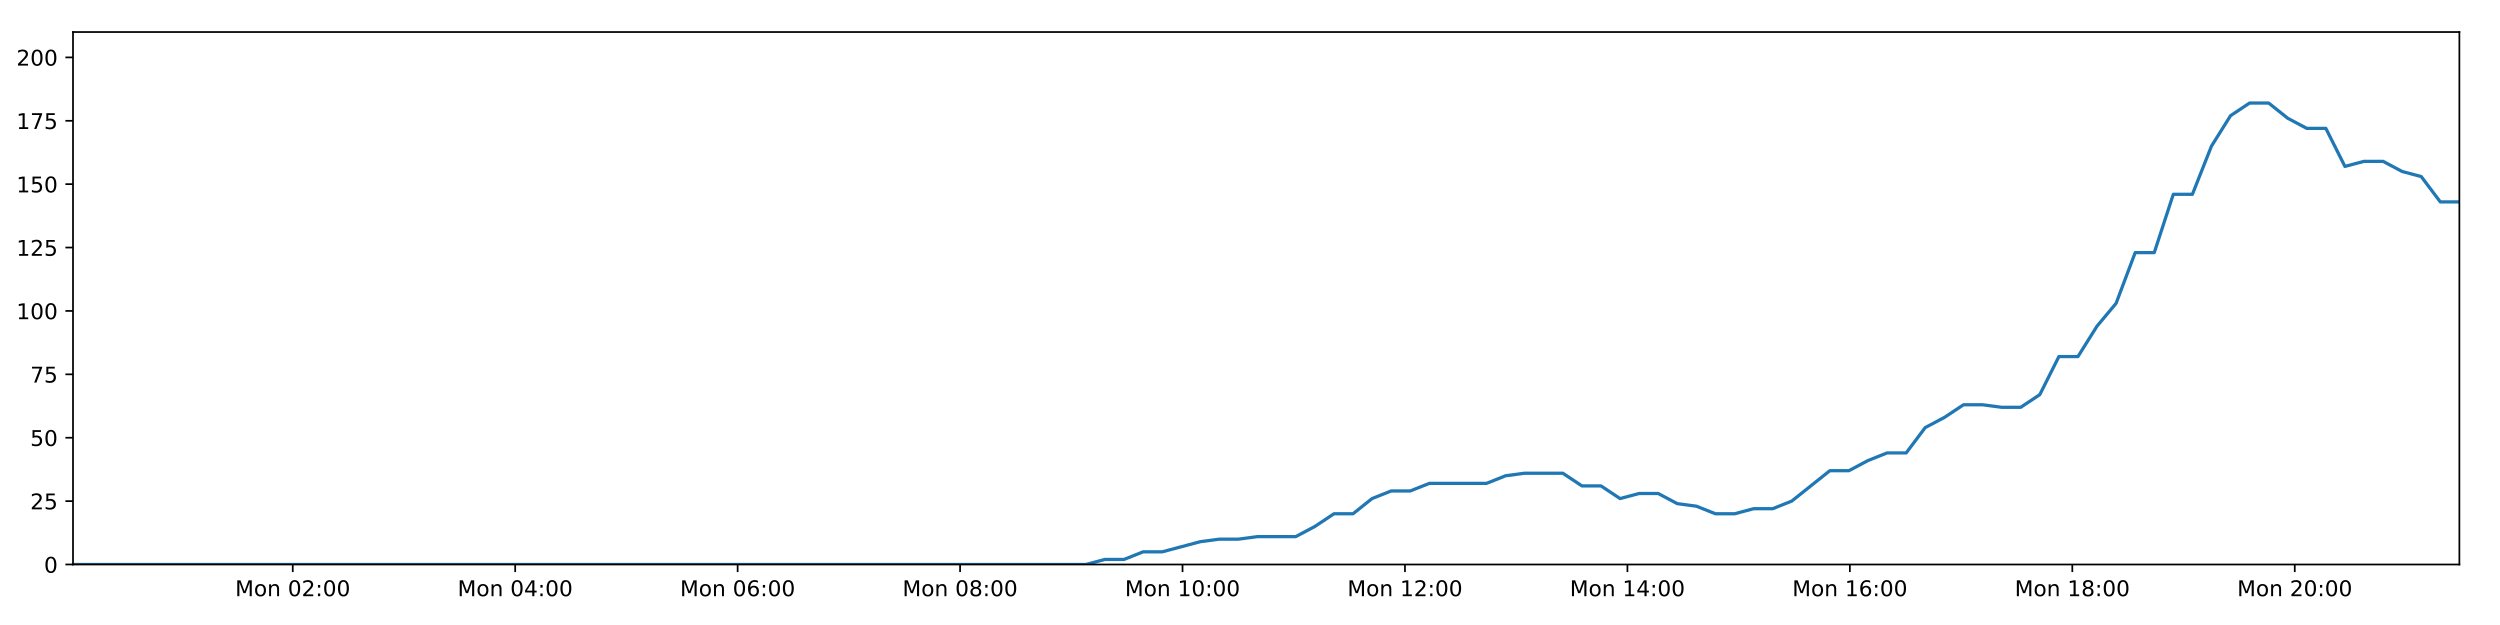
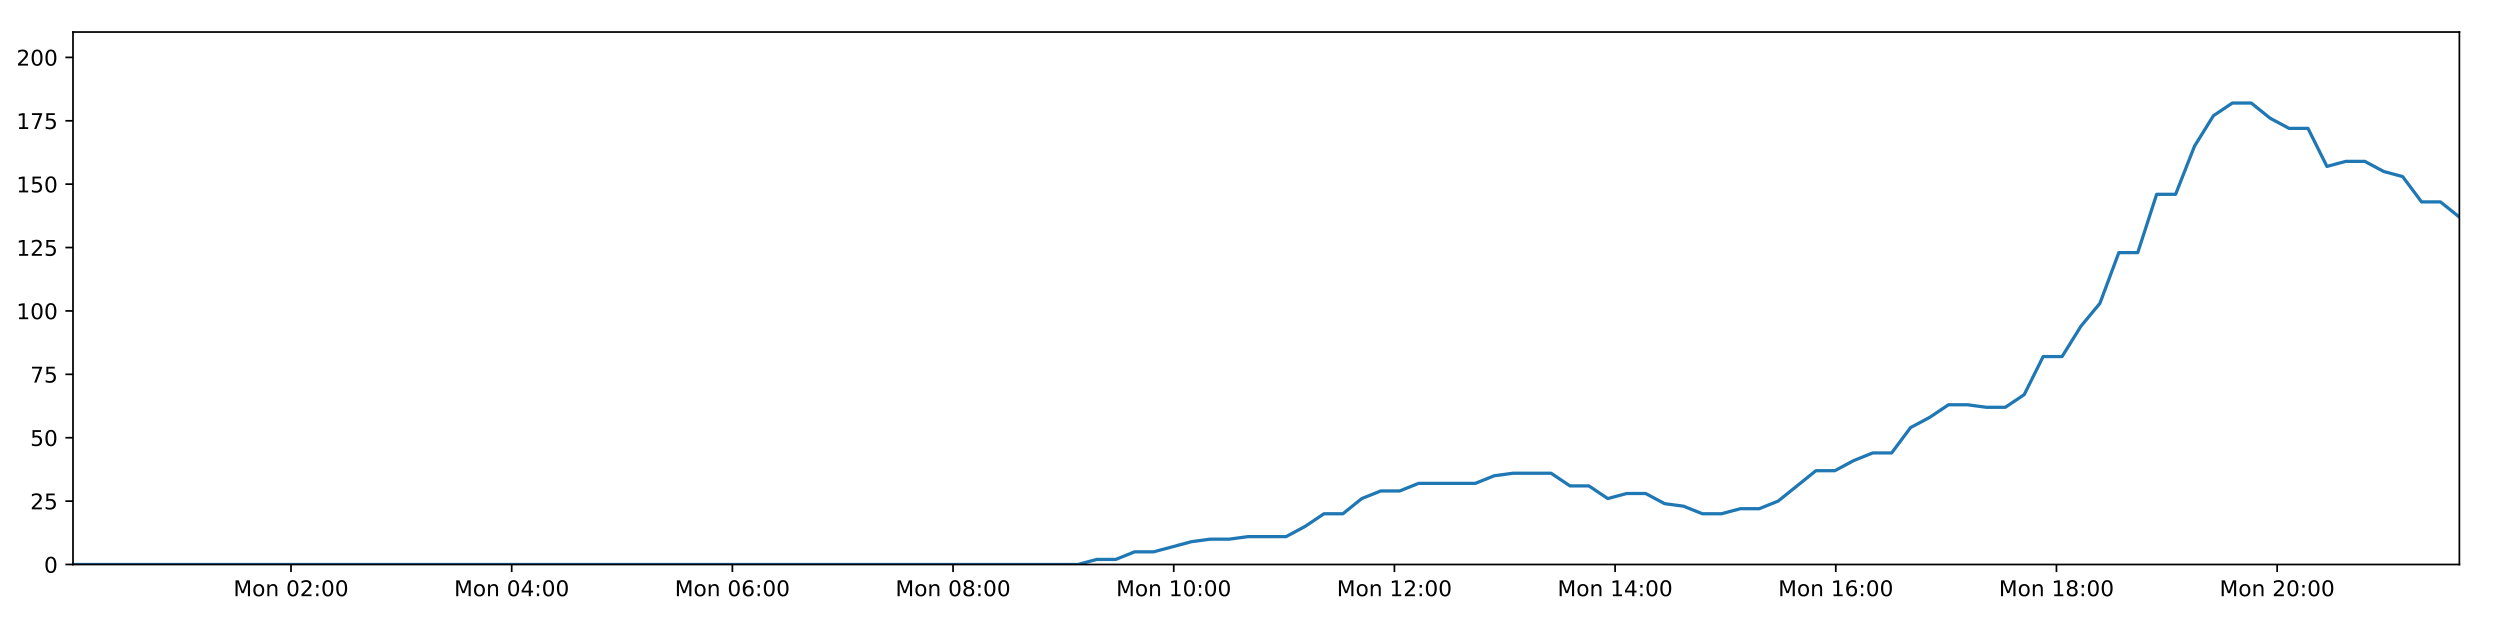
<svg xmlns="http://www.w3.org/2000/svg" xmlns:xlink="http://www.w3.org/1999/xlink" height="288pt" version="1.1" viewBox="0 0 1152 288" width="1152pt">
  <defs>
    <style type="text/css">
*{stroke-linecap:butt;stroke-linejoin:round;}
  </style>
  </defs>
  <g id="figure_1">
    <g id="patch_1">
      <path d="M 0 288  L 1152 288  L 1152 0  L 0 0  z " style="fill:#ffffff;" />
    </g>
    <g id="axes_1">
      <g id="patch_2">
        <path d="M 33.64 260.12  L 1133.28 260.12  L 1133.28 14.76  L 33.64 14.76  z " style="fill:#ffffff;" />
      </g>
      <g id="matplotlib.axis_1">
        <g id="xtick_1">
          <g id="line2d_1">
            <defs>
-               <path d="M 0 0  L 0 3.5  " id="mef671e9fa6" style="stroke:#000000;stroke-width:0.8;" />
-             </defs>
-             <g>
-               <use style="stroke:#000000;stroke-width:0.8;" x="134.896" xlink:href="#mef671e9fa6" y="260.12" />
+               <path d="M 0 0  L 0 3.5  " id="m9f0f5bf8da" style="stroke:#000000;stroke-width:0.8;" />
+             </defs>
+             <g>
+               <use style="stroke:#000000;stroke-width:0.8;" x="134.094" xlink:href="#m9f0f5bf8da" y="260.12" />
            </g>
          </g>
          <g id="text_1">
            <defs>
              <path d="M 9.812 72.906  L 24.516 72.906  L 43.109 23.297  L 61.812 72.906  L 76.516 72.906  L 76.516 0  L 66.891 0  L 66.891 64.016  L 48.094 14.016  L 38.188 14.016  L 19.391 64.016  L 19.391 0  L 9.812 0  z " id="DejaVuSans-77" />
              <path d="M 30.609 48.391  Q 23.391 48.391 19.188 42.75  Q 14.984 37.109 14.984 27.297  Q 14.984 17.484 19.156 11.844  Q 23.344 6.203 30.609 6.203  Q 37.797 6.203 41.984 11.859  Q 46.188 17.531 46.188 27.297  Q 46.188 37.016 41.984 42.703  Q 37.797 48.391 30.609 48.391  z M 30.609 56  Q 42.328 56 49.016 48.375  Q 55.719 40.766 55.719 27.297  Q 55.719 13.875 49.016 6.219  Q 42.328 -1.422 30.609 -1.422  Q 18.844 -1.422 12.172 6.219  Q 5.516 13.875 5.516 27.297  Q 5.516 40.766 12.172 48.375  Q 18.844 56 30.609 56  z " id="DejaVuSans-111" />
              <path d="M 54.891 33.016  L 54.891 0  L 45.906 0  L 45.906 32.719  Q 45.906 40.484 42.875 44.328  Q 39.844 48.188 33.797 48.188  Q 26.516 48.188 22.312 43.547  Q 18.109 38.922 18.109 30.906  L 18.109 0  L 9.078 0  L 9.078 54.688  L 18.109 54.688  L 18.109 46.188  Q 21.344 51.125 25.703 53.562  Q 30.078 56 35.797 56  Q 45.219 56 50.047 50.172  Q 54.891 44.344 54.891 33.016  z " id="DejaVuSans-110" />
              <path id="DejaVuSans-32" />
              <path d="M 31.781 66.406  Q 24.172 66.406 20.328 58.906  Q 16.5 51.422 16.5 36.375  Q 16.5 21.391 20.328 13.891  Q 24.172 6.391 31.781 6.391  Q 39.453 6.391 43.281 13.891  Q 47.125 21.391 47.125 36.375  Q 47.125 51.422 43.281 58.906  Q 39.453 66.406 31.781 66.406  z M 31.781 74.219  Q 44.047 74.219 50.516 64.516  Q 56.984 54.828 56.984 36.375  Q 56.984 17.969 50.516 8.266  Q 44.047 -1.422 31.781 -1.422  Q 19.531 -1.422 13.062 8.266  Q 6.594 17.969 6.594 36.375  Q 6.594 54.828 13.062 64.516  Q 19.531 74.219 31.781 74.219  z " id="DejaVuSans-48" />
              <path d="M 19.188 8.297  L 53.609 8.297  L 53.609 0  L 7.328 0  L 7.328 8.297  Q 12.938 14.109 22.625 23.891  Q 32.328 33.688 34.812 36.531  Q 39.547 41.844 41.422 45.531  Q 43.312 49.219 43.312 52.781  Q 43.312 58.594 39.234 62.25  Q 35.156 65.922 28.609 65.922  Q 23.969 65.922 18.812 64.312  Q 13.672 62.703 7.812 59.422  L 7.812 69.391  Q 13.766 71.781 18.938 73  Q 24.125 74.219 28.422 74.219  Q 39.75 74.219 46.484 68.547  Q 53.219 62.891 53.219 53.422  Q 53.219 48.922 51.531 44.891  Q 49.859 40.875 45.406 35.406  Q 44.188 33.984 37.641 27.219  Q 31.109 20.453 19.188 8.297  z " id="DejaVuSans-50" />
              <path d="M 11.719 12.406  L 22.016 12.406  L 22.016 0  L 11.719 0  z M 11.719 51.703  L 22.016 51.703  L 22.016 39.312  L 11.719 39.312  z " id="DejaVuSans-58" />
            </defs>
-             <g transform="translate(108.3558 274.7184)scale(0.1 -0.1)">
+             <g transform="translate(107.5533 274.7184)scale(0.1 -0.1)">
              <use xlink:href="#DejaVuSans-77" />
              <use x="86.279" xlink:href="#DejaVuSans-111" />
              <use x="147.461" xlink:href="#DejaVuSans-110" />
              <use x="210.84" xlink:href="#DejaVuSans-32" />
              <use x="242.627" xlink:href="#DejaVuSans-48" />
              <use x="306.25" xlink:href="#DejaVuSans-50" />
              <use x="369.873" xlink:href="#DejaVuSans-58" />
              <use x="403.564" xlink:href="#DejaVuSans-48" />
              <use x="467.188" xlink:href="#DejaVuSans-48" />
            </g>
          </g>
        </g>
        <g id="xtick_2">
          <g id="line2d_2">
            <g>
-               <use style="stroke:#000000;stroke-width:0.8;" x="237.4" xlink:href="#mef671e9fa6" y="260.12" />
+               <use style="stroke:#000000;stroke-width:0.8;" x="235.785" xlink:href="#m9f0f5bf8da" y="260.12" />
            </g>
          </g>
          <g id="text_2">
            <defs>
              <path d="M 37.797 64.312  L 12.891 25.391  L 37.797 25.391  z M 35.203 72.906  L 47.609 72.906  L 47.609 25.391  L 58.016 25.391  L 58.016 17.188  L 47.609 17.188  L 47.609 0  L 37.797 0  L 37.797 17.188  L 4.891 17.188  L 4.891 26.703  z " id="DejaVuSans-52" />
            </defs>
-             <g transform="translate(210.859 274.7184)scale(0.1 -0.1)">
+             <g transform="translate(209.2442 274.7184)scale(0.1 -0.1)">
              <use xlink:href="#DejaVuSans-77" />
              <use x="86.279" xlink:href="#DejaVuSans-111" />
              <use x="147.461" xlink:href="#DejaVuSans-110" />
              <use x="210.84" xlink:href="#DejaVuSans-32" />
              <use x="242.627" xlink:href="#DejaVuSans-48" />
              <use x="306.25" xlink:href="#DejaVuSans-52" />
              <use x="369.873" xlink:href="#DejaVuSans-58" />
              <use x="403.564" xlink:href="#DejaVuSans-48" />
              <use x="467.188" xlink:href="#DejaVuSans-48" />
            </g>
          </g>
        </g>
        <g id="xtick_3">
          <g id="line2d_3">
            <g>
-               <use style="stroke:#000000;stroke-width:0.8;" x="339.903" xlink:href="#mef671e9fa6" y="260.12" />
+               <use style="stroke:#000000;stroke-width:0.8;" x="337.476" xlink:href="#m9f0f5bf8da" y="260.12" />
            </g>
          </g>
          <g id="text_3">
            <defs>
              <path d="M 33.016 40.375  Q 26.375 40.375 22.484 35.828  Q 18.609 31.297 18.609 23.391  Q 18.609 15.531 22.484 10.953  Q 26.375 6.391 33.016 6.391  Q 39.656 6.391 43.531 10.953  Q 47.406 15.531 47.406 23.391  Q 47.406 31.297 43.531 35.828  Q 39.656 40.375 33.016 40.375  z M 52.594 71.297  L 52.594 62.312  Q 48.875 64.062 45.094 64.984  Q 41.312 65.922 37.594 65.922  Q 27.828 65.922 22.672 59.328  Q 17.531 52.734 16.797 39.406  Q 19.672 43.656 24.016 45.922  Q 28.375 48.188 33.594 48.188  Q 44.578 48.188 50.953 41.516  Q 57.328 34.859 57.328 23.391  Q 57.328 12.156 50.688 5.359  Q 44.047 -1.422 33.016 -1.422  Q 20.359 -1.422 13.672 8.266  Q 6.984 17.969 6.984 36.375  Q 6.984 53.656 15.188 63.938  Q 23.391 74.219 37.203 74.219  Q 40.922 74.219 44.703 73.484  Q 48.484 72.75 52.594 71.297  z " id="DejaVuSans-54" />
            </defs>
-             <g transform="translate(313.3622 274.7184)scale(0.1 -0.1)">
+             <g transform="translate(310.9351 274.7184)scale(0.1 -0.1)">
              <use xlink:href="#DejaVuSans-77" />
              <use x="86.279" xlink:href="#DejaVuSans-111" />
              <use x="147.461" xlink:href="#DejaVuSans-110" />
              <use x="210.84" xlink:href="#DejaVuSans-32" />
              <use x="242.627" xlink:href="#DejaVuSans-48" />
              <use x="306.25" xlink:href="#DejaVuSans-54" />
              <use x="369.873" xlink:href="#DejaVuSans-58" />
              <use x="403.564" xlink:href="#DejaVuSans-48" />
              <use x="467.188" xlink:href="#DejaVuSans-48" />
            </g>
          </g>
        </g>
        <g id="xtick_4">
          <g id="line2d_4">
            <g>
-               <use style="stroke:#000000;stroke-width:0.8;" x="442.406" xlink:href="#mef671e9fa6" y="260.12" />
+               <use style="stroke:#000000;stroke-width:0.8;" x="439.167" xlink:href="#m9f0f5bf8da" y="260.12" />
            </g>
          </g>
          <g id="text_4">
            <defs>
              <path d="M 31.781 34.625  Q 24.75 34.625 20.719 30.859  Q 16.703 27.094 16.703 20.516  Q 16.703 13.922 20.719 10.156  Q 24.75 6.391 31.781 6.391  Q 38.812 6.391 42.859 10.172  Q 46.922 13.969 46.922 20.516  Q 46.922 27.094 42.891 30.859  Q 38.875 34.625 31.781 34.625  z M 21.922 38.812  Q 15.578 40.375 12.031 44.719  Q 8.5 49.078 8.5 55.328  Q 8.5 64.062 14.719 69.141  Q 20.953 74.219 31.781 74.219  Q 42.672 74.219 48.875 69.141  Q 55.078 64.062 55.078 55.328  Q 55.078 49.078 51.531 44.719  Q 48 40.375 41.703 38.812  Q 48.828 37.156 52.797 32.312  Q 56.781 27.484 56.781 20.516  Q 56.781 9.906 50.312 4.234  Q 43.844 -1.422 31.781 -1.422  Q 19.734 -1.422 13.25 4.234  Q 6.781 9.906 6.781 20.516  Q 6.781 27.484 10.781 32.312  Q 14.797 37.156 21.922 38.812  z M 18.312 54.391  Q 18.312 48.734 21.844 45.562  Q 25.391 42.391 31.781 42.391  Q 38.141 42.391 41.719 45.562  Q 45.312 48.734 45.312 54.391  Q 45.312 60.062 41.719 63.234  Q 38.141 66.406 31.781 66.406  Q 25.391 66.406 21.844 63.234  Q 18.312 60.062 18.312 54.391  z " id="DejaVuSans-56" />
            </defs>
-             <g transform="translate(415.8654 274.7184)scale(0.1 -0.1)">
+             <g transform="translate(412.626 274.7184)scale(0.1 -0.1)">
              <use xlink:href="#DejaVuSans-77" />
              <use x="86.279" xlink:href="#DejaVuSans-111" />
              <use x="147.461" xlink:href="#DejaVuSans-110" />
              <use x="210.84" xlink:href="#DejaVuSans-32" />
              <use x="242.627" xlink:href="#DejaVuSans-48" />
              <use x="306.25" xlink:href="#DejaVuSans-56" />
              <use x="369.873" xlink:href="#DejaVuSans-58" />
              <use x="403.564" xlink:href="#DejaVuSans-48" />
              <use x="467.188" xlink:href="#DejaVuSans-48" />
            </g>
          </g>
        </g>
        <g id="xtick_5">
          <g id="line2d_5">
            <g>
-               <use style="stroke:#000000;stroke-width:0.8;" x="544.909" xlink:href="#mef671e9fa6" y="260.12" />
+               <use style="stroke:#000000;stroke-width:0.8;" x="540.858" xlink:href="#m9f0f5bf8da" y="260.12" />
            </g>
          </g>
          <g id="text_5">
            <defs>
              <path d="M 12.406 8.297  L 28.516 8.297  L 28.516 63.922  L 10.984 60.406  L 10.984 69.391  L 28.422 72.906  L 38.281 72.906  L 38.281 8.297  L 54.391 8.297  L 54.391 0  L 12.406 0  z " id="DejaVuSans-49" />
            </defs>
-             <g transform="translate(518.3686 274.7184)scale(0.1 -0.1)">
+             <g transform="translate(514.3169 274.7184)scale(0.1 -0.1)">
              <use xlink:href="#DejaVuSans-77" />
              <use x="86.279" xlink:href="#DejaVuSans-111" />
              <use x="147.461" xlink:href="#DejaVuSans-110" />
              <use x="210.84" xlink:href="#DejaVuSans-32" />
              <use x="242.627" xlink:href="#DejaVuSans-49" />
              <use x="306.25" xlink:href="#DejaVuSans-48" />
              <use x="369.873" xlink:href="#DejaVuSans-58" />
              <use x="403.564" xlink:href="#DejaVuSans-48" />
              <use x="467.188" xlink:href="#DejaVuSans-48" />
            </g>
          </g>
        </g>
        <g id="xtick_6">
          <g id="line2d_6">
            <g>
-               <use style="stroke:#000000;stroke-width:0.8;" x="647.412" xlink:href="#mef671e9fa6" y="260.12" />
+               <use style="stroke:#000000;stroke-width:0.8;" x="642.548" xlink:href="#m9f0f5bf8da" y="260.12" />
            </g>
          </g>
          <g id="text_6">
-             <g transform="translate(620.8718 274.7184)scale(0.1 -0.1)">
+             <g transform="translate(616.0078 274.7184)scale(0.1 -0.1)">
              <use xlink:href="#DejaVuSans-77" />
              <use x="86.279" xlink:href="#DejaVuSans-111" />
              <use x="147.461" xlink:href="#DejaVuSans-110" />
              <use x="210.84" xlink:href="#DejaVuSans-32" />
              <use x="242.627" xlink:href="#DejaVuSans-49" />
              <use x="306.25" xlink:href="#DejaVuSans-50" />
              <use x="369.873" xlink:href="#DejaVuSans-58" />
              <use x="403.564" xlink:href="#DejaVuSans-48" />
              <use x="467.188" xlink:href="#DejaVuSans-48" />
            </g>
          </g>
        </g>
        <g id="xtick_7">
          <g id="line2d_7">
            <g>
-               <use style="stroke:#000000;stroke-width:0.8;" x="749.916" xlink:href="#mef671e9fa6" y="260.12" />
+               <use style="stroke:#000000;stroke-width:0.8;" x="744.239" xlink:href="#m9f0f5bf8da" y="260.12" />
            </g>
          </g>
          <g id="text_7">
-             <g transform="translate(723.375 274.7184)scale(0.1 -0.1)">
+             <g transform="translate(717.6987 274.7184)scale(0.1 -0.1)">
              <use xlink:href="#DejaVuSans-77" />
              <use x="86.279" xlink:href="#DejaVuSans-111" />
              <use x="147.461" xlink:href="#DejaVuSans-110" />
              <use x="210.84" xlink:href="#DejaVuSans-32" />
              <use x="242.627" xlink:href="#DejaVuSans-49" />
              <use x="306.25" xlink:href="#DejaVuSans-52" />
              <use x="369.873" xlink:href="#DejaVuSans-58" />
              <use x="403.564" xlink:href="#DejaVuSans-48" />
              <use x="467.188" xlink:href="#DejaVuSans-48" />
            </g>
          </g>
        </g>
        <g id="xtick_8">
          <g id="line2d_8">
            <g>
-               <use style="stroke:#000000;stroke-width:0.8;" x="852.419" xlink:href="#mef671e9fa6" y="260.12" />
+               <use style="stroke:#000000;stroke-width:0.8;" x="845.93" xlink:href="#m9f0f5bf8da" y="260.12" />
            </g>
          </g>
          <g id="text_8">
-             <g transform="translate(825.8783 274.7184)scale(0.1 -0.1)">
+             <g transform="translate(819.3896 274.7184)scale(0.1 -0.1)">
              <use xlink:href="#DejaVuSans-77" />
              <use x="86.279" xlink:href="#DejaVuSans-111" />
              <use x="147.461" xlink:href="#DejaVuSans-110" />
              <use x="210.84" xlink:href="#DejaVuSans-32" />
              <use x="242.627" xlink:href="#DejaVuSans-49" />
              <use x="306.25" xlink:href="#DejaVuSans-54" />
              <use x="369.873" xlink:href="#DejaVuSans-58" />
              <use x="403.564" xlink:href="#DejaVuSans-48" />
              <use x="467.188" xlink:href="#DejaVuSans-48" />
            </g>
          </g>
        </g>
        <g id="xtick_9">
          <g id="line2d_9">
            <g>
-               <use style="stroke:#000000;stroke-width:0.8;" x="954.922" xlink:href="#mef671e9fa6" y="260.12" />
+               <use style="stroke:#000000;stroke-width:0.8;" x="947.621" xlink:href="#m9f0f5bf8da" y="260.12" />
            </g>
          </g>
          <g id="text_9">
-             <g transform="translate(928.3815 274.7184)scale(0.1 -0.1)">
+             <g transform="translate(921.0804 274.7184)scale(0.1 -0.1)">
              <use xlink:href="#DejaVuSans-77" />
              <use x="86.279" xlink:href="#DejaVuSans-111" />
              <use x="147.461" xlink:href="#DejaVuSans-110" />
              <use x="210.84" xlink:href="#DejaVuSans-32" />
              <use x="242.627" xlink:href="#DejaVuSans-49" />
              <use x="306.25" xlink:href="#DejaVuSans-56" />
              <use x="369.873" xlink:href="#DejaVuSans-58" />
              <use x="403.564" xlink:href="#DejaVuSans-48" />
              <use x="467.188" xlink:href="#DejaVuSans-48" />
            </g>
          </g>
        </g>
        <g id="xtick_10">
          <g id="line2d_10">
            <g>
-               <use style="stroke:#000000;stroke-width:0.8;" x="1057.425" xlink:href="#mef671e9fa6" y="260.12" />
+               <use style="stroke:#000000;stroke-width:0.8;" x="1049.312" xlink:href="#m9f0f5bf8da" y="260.12" />
            </g>
          </g>
          <g id="text_10">
-             <g transform="translate(1030.885 274.7184)scale(0.1 -0.1)">
+             <g transform="translate(1022.771 274.7184)scale(0.1 -0.1)">
              <use xlink:href="#DejaVuSans-77" />
              <use x="86.279" xlink:href="#DejaVuSans-111" />
              <use x="147.461" xlink:href="#DejaVuSans-110" />
              <use x="210.84" xlink:href="#DejaVuSans-32" />
              <use x="242.627" xlink:href="#DejaVuSans-50" />
              <use x="306.25" xlink:href="#DejaVuSans-48" />
              <use x="369.873" xlink:href="#DejaVuSans-58" />
              <use x="403.564" xlink:href="#DejaVuSans-48" />
              <use x="467.188" xlink:href="#DejaVuSans-48" />
            </g>
          </g>
        </g>
      </g>
      <g id="matplotlib.axis_2">
        <g id="ytick_1">
          <g id="line2d_11">
            <defs>
-               <path d="M 0 0  L -3.5 0  " id="m28de6265bc" style="stroke:#000000;stroke-width:0.8;" />
-             </defs>
-             <g>
-               <use style="stroke:#000000;stroke-width:0.8;" x="33.64" xlink:href="#m28de6265bc" y="260.12" />
+               <path d="M 0 0  L -3.5 0  " id="m6dd689f779" style="stroke:#000000;stroke-width:0.8;" />
+             </defs>
+             <g>
+               <use style="stroke:#000000;stroke-width:0.8;" x="33.64" xlink:href="#m6dd689f779" y="260.12" />
            </g>
          </g>
          <g id="text_11">
            <g transform="translate(20.2775 263.9192)scale(0.1 -0.1)">
              <use xlink:href="#DejaVuSans-48" />
            </g>
          </g>
        </g>
        <g id="ytick_2">
          <g id="line2d_12">
            <g>
-               <use style="stroke:#000000;stroke-width:0.8;" x="33.64" xlink:href="#m28de6265bc" y="230.91" />
+               <use style="stroke:#000000;stroke-width:0.8;" x="33.64" xlink:href="#m6dd689f779" y="230.91" />
            </g>
          </g>
          <g id="text_12">
            <defs>
              <path d="M 10.797 72.906  L 49.516 72.906  L 49.516 64.594  L 19.828 64.594  L 19.828 46.734  Q 21.969 47.469 24.109 47.828  Q 26.266 48.188 28.422 48.188  Q 40.625 48.188 47.75 41.5  Q 54.891 34.812 54.891 23.391  Q 54.891 11.625 47.562 5.094  Q 40.234 -1.422 26.906 -1.422  Q 22.312 -1.422 17.547 -0.641  Q 12.797 0.141 7.719 1.703  L 7.719 11.625  Q 12.109 9.234 16.797 8.062  Q 21.484 6.891 26.703 6.891  Q 35.156 6.891 40.078 11.328  Q 45.016 15.766 45.016 23.391  Q 45.016 31 40.078 35.438  Q 35.156 39.891 26.703 39.891  Q 22.75 39.891 18.812 39.016  Q 14.891 38.141 10.797 36.281  z " id="DejaVuSans-53" />
            </defs>
            <g transform="translate(13.915 234.7097)scale(0.1 -0.1)">
              <use xlink:href="#DejaVuSans-50" />
              <use x="63.623" xlink:href="#DejaVuSans-53" />
            </g>
          </g>
        </g>
        <g id="ytick_3">
          <g id="line2d_13">
            <g>
-               <use style="stroke:#000000;stroke-width:0.8;" x="33.64" xlink:href="#m28de6265bc" y="201.701" />
+               <use style="stroke:#000000;stroke-width:0.8;" x="33.64" xlink:href="#m6dd689f779" y="201.701" />
            </g>
          </g>
          <g id="text_13">
            <g transform="translate(13.915 205.5002)scale(0.1 -0.1)">
              <use xlink:href="#DejaVuSans-53" />
              <use x="63.623" xlink:href="#DejaVuSans-48" />
            </g>
          </g>
        </g>
        <g id="ytick_4">
          <g id="line2d_14">
            <g>
-               <use style="stroke:#000000;stroke-width:0.8;" x="33.64" xlink:href="#m28de6265bc" y="172.491" />
+               <use style="stroke:#000000;stroke-width:0.8;" x="33.64" xlink:href="#m6dd689f779" y="172.491" />
            </g>
          </g>
          <g id="text_14">
            <defs>
              <path d="M 8.203 72.906  L 55.078 72.906  L 55.078 68.703  L 28.609 0  L 18.312 0  L 43.219 64.594  L 8.203 64.594  z " id="DejaVuSans-55" />
            </defs>
            <g transform="translate(13.915 176.2906)scale(0.1 -0.1)">
              <use xlink:href="#DejaVuSans-55" />
              <use x="63.623" xlink:href="#DejaVuSans-53" />
            </g>
          </g>
        </g>
        <g id="ytick_5">
          <g id="line2d_15">
            <g>
-               <use style="stroke:#000000;stroke-width:0.8;" x="33.64" xlink:href="#m28de6265bc" y="143.282" />
+               <use style="stroke:#000000;stroke-width:0.8;" x="33.64" xlink:href="#m6dd689f779" y="143.282" />
            </g>
          </g>
          <g id="text_15">
            <g transform="translate(7.5525 147.0811)scale(0.1 -0.1)">
              <use xlink:href="#DejaVuSans-49" />
              <use x="63.623" xlink:href="#DejaVuSans-48" />
              <use x="127.246" xlink:href="#DejaVuSans-48" />
            </g>
          </g>
        </g>
        <g id="ytick_6">
          <g id="line2d_16">
            <g>
-               <use style="stroke:#000000;stroke-width:0.8;" x="33.64" xlink:href="#m28de6265bc" y="114.072" />
+               <use style="stroke:#000000;stroke-width:0.8;" x="33.64" xlink:href="#m6dd689f779" y="114.072" />
            </g>
          </g>
          <g id="text_16">
            <g transform="translate(7.5525 117.8716)scale(0.1 -0.1)">
              <use xlink:href="#DejaVuSans-49" />
              <use x="63.623" xlink:href="#DejaVuSans-50" />
              <use x="127.246" xlink:href="#DejaVuSans-53" />
            </g>
          </g>
        </g>
        <g id="ytick_7">
          <g id="line2d_17">
            <g>
-               <use style="stroke:#000000;stroke-width:0.8;" x="33.64" xlink:href="#m28de6265bc" y="84.863" />
+               <use style="stroke:#000000;stroke-width:0.8;" x="33.64" xlink:href="#m6dd689f779" y="84.863" />
            </g>
          </g>
          <g id="text_17">
            <g transform="translate(7.5525 88.66208)scale(0.1 -0.1)">
              <use xlink:href="#DejaVuSans-49" />
              <use x="63.623" xlink:href="#DejaVuSans-53" />
              <use x="127.246" xlink:href="#DejaVuSans-48" />
            </g>
          </g>
        </g>
        <g id="ytick_8">
          <g id="line2d_18">
            <g>
-               <use style="stroke:#000000;stroke-width:0.8;" x="33.64" xlink:href="#m28de6265bc" y="55.653" />
+               <use style="stroke:#000000;stroke-width:0.8;" x="33.64" xlink:href="#m6dd689f779" y="55.653" />
            </g>
          </g>
          <g id="text_18">
            <g transform="translate(7.5525 59.45255)scale(0.1 -0.1)">
              <use xlink:href="#DejaVuSans-49" />
              <use x="63.623" xlink:href="#DejaVuSans-55" />
              <use x="127.246" xlink:href="#DejaVuSans-53" />
            </g>
          </g>
        </g>
        <g id="ytick_9">
          <g id="line2d_19">
            <g>
-               <use style="stroke:#000000;stroke-width:0.8;" x="33.64" xlink:href="#m28de6265bc" y="26.444" />
+               <use style="stroke:#000000;stroke-width:0.8;" x="33.64" xlink:href="#m6dd689f779" y="26.444" />
            </g>
          </g>
          <g id="text_19">
            <g transform="translate(7.5525 30.24303)scale(0.1 -0.1)">
              <use xlink:href="#DejaVuSans-50" />
              <use x="63.623" xlink:href="#DejaVuSans-48" />
              <use x="127.246" xlink:href="#DejaVuSans-48" />
            </g>
          </g>
        </g>
      </g>
      <g id="line2d_20">
-         <path clip-path="url(#p80d0dddfc1)" d="M 33.64 260.12  L 42.281 260.12  L 50.922 260.12  L 59.564 260.12  L 68.209 260.12  L 76.851 260.12  L 85.493 260.12  L 94.136 260.12  L 102.776 260.12  L 111.418 260.12  L 120.061 260.12  L 128.702 260.12  L 137.343 260.12  L 145.985 260.12  L 154.628 260.12  L 163.269 260.12  L 171.91 260.12  L 180.552 260.12  L 189.195 260.12  L 197.838 260.12  L 206.485 260.12  L 215.127 260.12  L 223.774 260.12  L 232.416 260.12  L 241.058 260.12  L 249.703 260.12  L 258.345 260.12  L 266.988 260.12  L 275.633 260.12  L 284.277 260.12  L 292.919 260.12  L 301.564 260.12  L 310.207 260.12  L 318.847 260.12  L 327.492 260.12  L 336.136 260.12  L 344.779 260.12  L 353.423 260.12  L 362.066 260.12  L 370.708 260.12  L 379.351 260.12  L 387.993 260.12  L 396.635 260.12  L 405.28 260.12  L 413.924 260.12  L 422.578 260.12  L 431.22 260.12  L 439.86 260.12  L 448.503 260.12  L 457.145 260.12  L 465.788 260.12  L 474.434 260.12  L 483.079 260.12  L 491.722 260.12  L 500.368 260.12  L 509.161 257.783  L 517.961 257.783  L 526.76 254.278  L 535.559 254.278  L 544.347 251.941  L 553.138 249.605  L 561.933 248.436  L 570.719 248.436  L 579.508 247.268  L 588.296 247.268  L 597.089 247.268  L 605.883 242.594  L 614.673 236.752  L 623.459 236.752  L 632.251 229.742  L 641.055 226.237  L 649.844 226.237  L 658.635 222.732  L 667.424 222.732  L 676.21 222.732  L 684.997 222.732  L 693.784 219.227  L 702.567 218.058  L 711.358 218.058  L 720.151 218.058  L 728.939 223.9  L 737.727 223.9  L 746.528 229.742  L 755.314 227.405  L 764.107 227.405  L 772.894 232.079  L 781.68 233.247  L 790.473 236.752  L 799.264 236.752  L 808.065 234.416  L 816.845 234.416  L 825.634 230.91  L 834.413 223.9  L 843.202 216.89  L 851.985 216.89  L 860.772 212.216  L 869.564 208.711  L 878.363 208.711  L 887.147 197.027  L 895.971 192.354  L 904.79 186.512  L 913.574 186.512  L 922.366 187.68  L 931.151 187.68  L 939.942 181.838  L 948.731 164.313  L 957.513 164.313  L 966.302 150.292  L 975.095 139.777  L 983.888 116.409  L 992.674 116.409  L 1001.457 89.536  L 1010.258 89.536  L 1019.043 67.337  L 1027.827 53.317  L 1036.608 47.475  L 1045.392 47.475  L 1054.177 54.485  L 1062.96 59.158  L 1071.751 59.158  L 1080.543 76.684  L 1089.324 74.347  L 1098.125 74.347  L 1106.919 79.021  L 1115.7 81.358  L 1124.498 93.042  L 1133.28 93.042  " style="fill:none;stroke:#1f77b4;stroke-linecap:square;stroke-width:1.5;" />
+         <path clip-path="url(#p65ed60abef)" d="M 33.64 260.12  L 496.669 260.12  L 505.393 257.783  L 514.122 257.783  L 522.852 254.278  L 531.581 254.278  L 549.021 249.605  L 557.746 248.436  L 566.463 248.436  L 575.182 247.268  L 592.624 247.268  L 601.348 242.594  L 610.068 236.752  L 618.785 236.752  L 627.507 229.742  L 636.241 226.237  L 644.961 226.237  L 653.682 222.732  L 679.835 222.732  L 688.552 219.227  L 697.266 218.058  L 714.71 218.058  L 723.428 223.9  L 732.148 223.9  L 740.879 229.742  L 749.595 227.405  L 758.318 227.405  L 767.035 232.079  L 775.752 233.247  L 784.475 236.752  L 793.196 236.752  L 801.928 234.416  L 810.638 234.416  L 819.357 230.91  L 836.786 216.89  L 845.5 216.89  L 854.217 212.216  L 862.939 208.711  L 871.668 208.711  L 880.383 197.027  L 889.137 192.354  L 897.886 186.512  L 906.601 186.512  L 915.323 187.68  L 924.038 187.68  L 932.76 181.838  L 941.479 164.313  L 950.192 164.313  L 958.911 150.292  L 967.634 139.777  L 976.358 116.409  L 985.073 116.409  L 993.788 89.536  L 1002.519 89.536  L 1011.233 67.337  L 1019.948 53.317  L 1028.66 47.475  L 1037.374 47.475  L 1046.09 54.485  L 1054.803 59.158  L 1063.524 59.158  L 1072.246 76.684  L 1080.957 74.347  L 1089.689 74.347  L 1098.413 79.021  L 1107.125 81.358  L 1115.853 93.042  L 1124.566 93.042  L 1133.28 100.052  L 1133.28 100.052  " style="fill:none;stroke:#1f77b4;stroke-linecap:square;stroke-width:1.5;" />
      </g>
      <g id="patch_3">
        <path d="M 33.64 260.12  L 33.64 14.76  " style="fill:none;stroke:#000000;stroke-linecap:square;stroke-linejoin:miter;stroke-width:0.8;" />
      </g>
      <g id="patch_4">
        <path d="M 1133.28 260.12  L 1133.28 14.76  " style="fill:none;stroke:#000000;stroke-linecap:square;stroke-linejoin:miter;stroke-width:0.8;" />
      </g>
      <g id="patch_5">
        <path d="M 33.64 260.12  L 1133.28 260.12  " style="fill:none;stroke:#000000;stroke-linecap:square;stroke-linejoin:miter;stroke-width:0.8;" />
      </g>
      <g id="patch_6">
        <path d="M 33.64 14.76  L 1133.28 14.76  " style="fill:none;stroke:#000000;stroke-linecap:square;stroke-linejoin:miter;stroke-width:0.8;" />
      </g>
    </g>
  </g>
  <defs>
-     <clipPath id="p80d0dddfc1">
+     <clipPath id="p65ed60abef">
      <rect height="245.36" width="1099.64" x="33.64" y="14.76" />
    </clipPath>
  </defs>
</svg>
